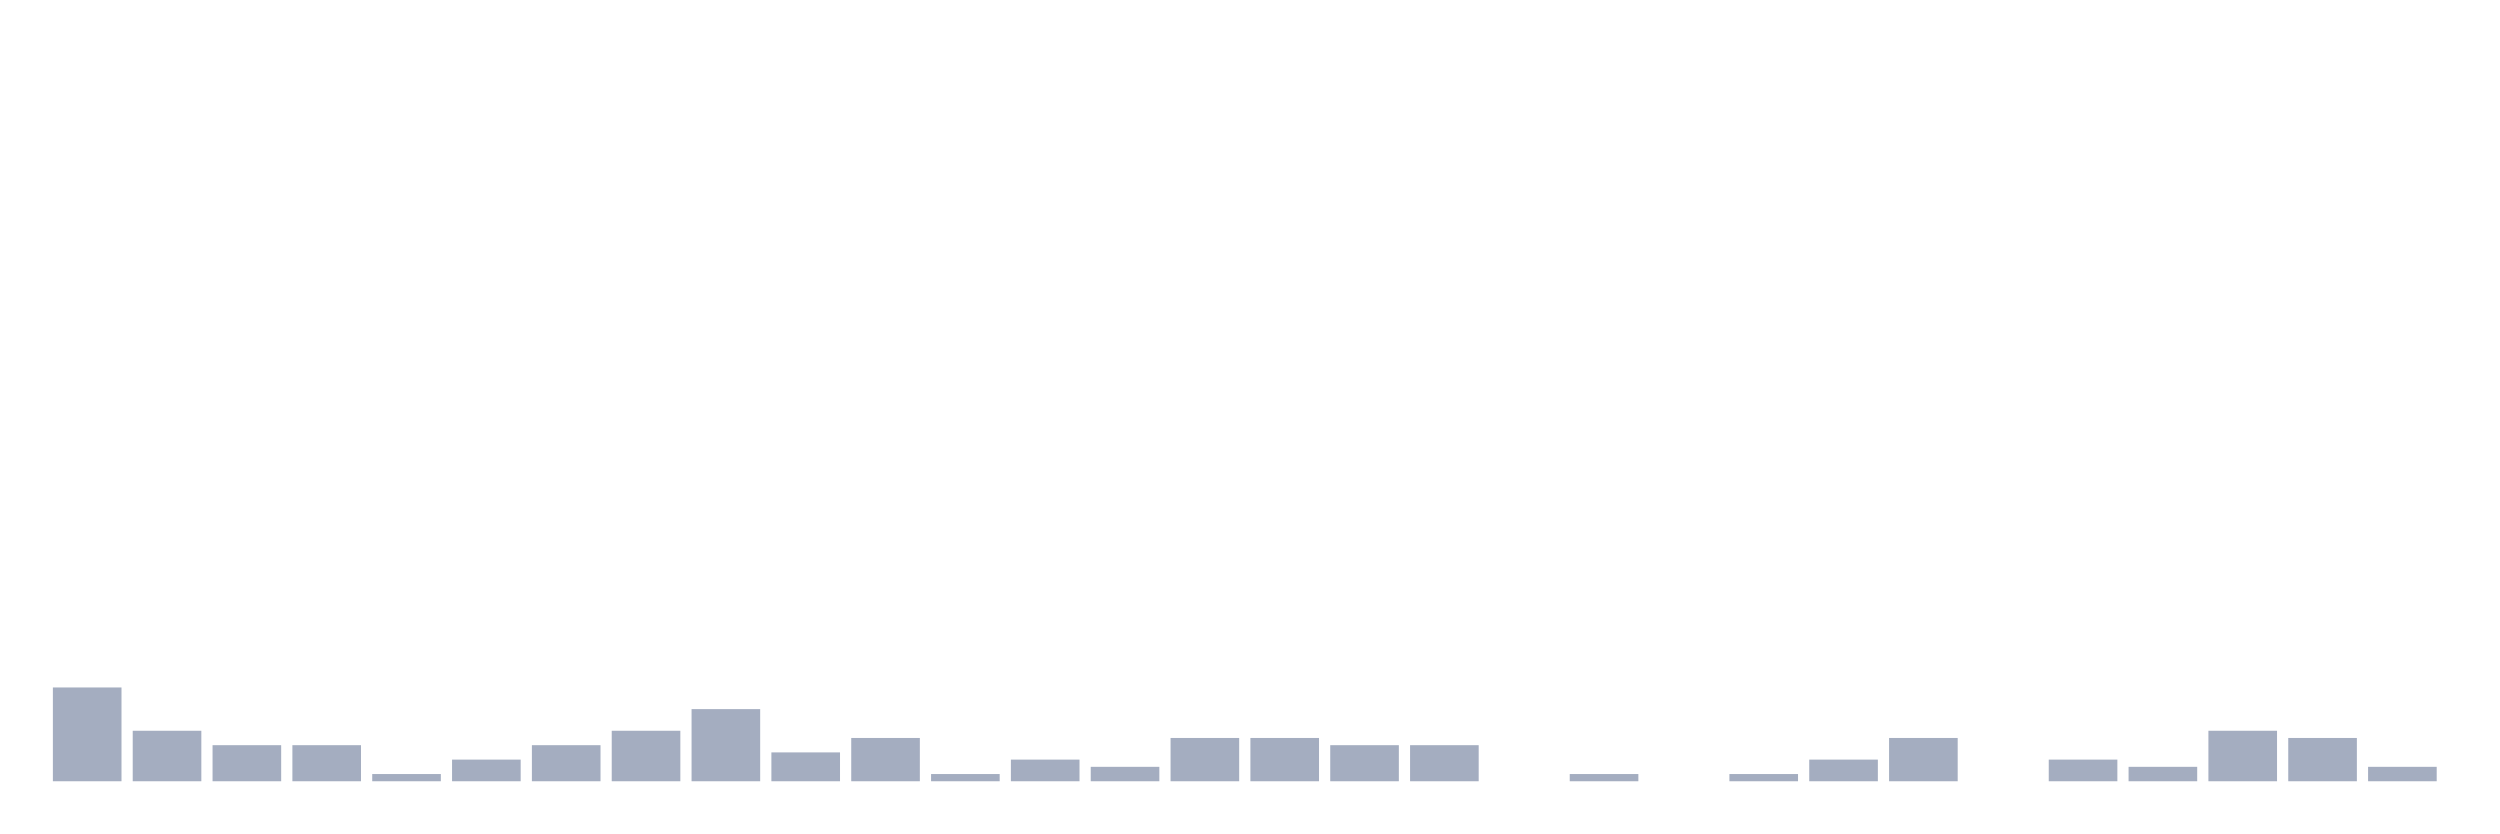
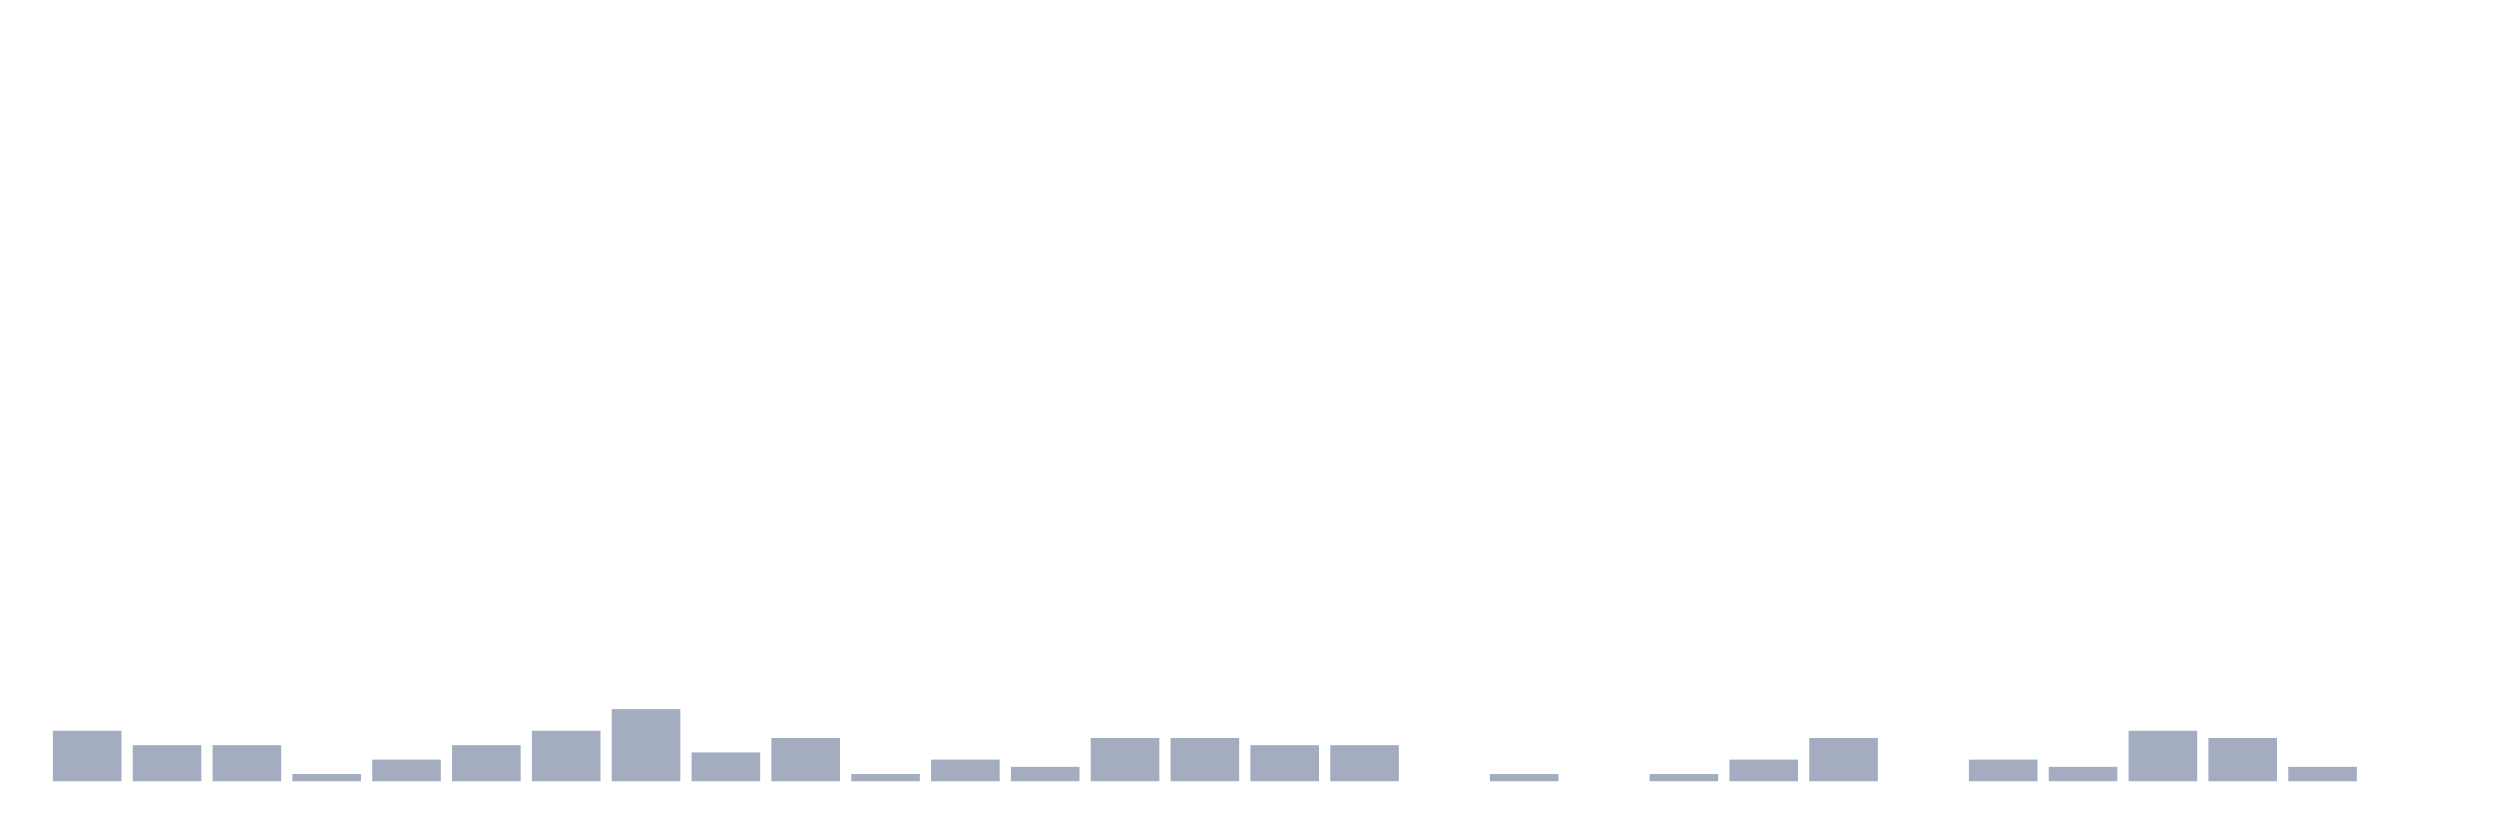
<svg xmlns="http://www.w3.org/2000/svg" viewBox="0 0 480 160">
  <g transform="translate(10,10)">
-     <rect class="bar" x="0.153" width="13.175" y="121.994" height="18.006" fill="rgb(164,173,192)" />
-     <rect class="bar" x="15.482" width="13.175" y="130.305" height="9.695" fill="rgb(164,173,192)" />
+     <rect class="bar" x="0.153" width="13.175" y="130.305" height="9.695" fill="rgb(164,173,192)" />
+     <rect class="bar" x="15.482" width="13.175" y="133.075" height="6.925" fill="rgb(164,173,192)" />
    <rect class="bar" x="30.81" width="13.175" y="133.075" height="6.925" fill="rgb(164,173,192)" />
-     <rect class="bar" x="46.138" width="13.175" y="133.075" height="6.925" fill="rgb(164,173,192)" />
-     <rect class="bar" x="61.466" width="13.175" y="138.615" height="1.385" fill="rgb(164,173,192)" />
-     <rect class="bar" x="76.794" width="13.175" y="135.845" height="4.155" fill="rgb(164,173,192)" />
-     <rect class="bar" x="92.123" width="13.175" y="133.075" height="6.925" fill="rgb(164,173,192)" />
-     <rect class="bar" x="107.451" width="13.175" y="130.305" height="9.695" fill="rgb(164,173,192)" />
-     <rect class="bar" x="122.779" width="13.175" y="126.15" height="13.85" fill="rgb(164,173,192)" />
-     <rect class="bar" x="138.107" width="13.175" y="134.46" height="5.54" fill="rgb(164,173,192)" />
-     <rect class="bar" x="153.436" width="13.175" y="131.69" height="8.31" fill="rgb(164,173,192)" />
-     <rect class="bar" x="168.764" width="13.175" y="138.615" height="1.385" fill="rgb(164,173,192)" />
-     <rect class="bar" x="184.092" width="13.175" y="135.845" height="4.155" fill="rgb(164,173,192)" />
-     <rect class="bar" x="199.42" width="13.175" y="137.23" height="2.77" fill="rgb(164,173,192)" />
+     <rect class="bar" x="46.138" width="13.175" y="138.615" height="1.385" fill="rgb(164,173,192)" />
+     <rect class="bar" x="61.466" width="13.175" y="135.845" height="4.155" fill="rgb(164,173,192)" />
+     <rect class="bar" x="76.794" width="13.175" y="133.075" height="6.925" fill="rgb(164,173,192)" />
+     <rect class="bar" x="92.123" width="13.175" y="130.305" height="9.695" fill="rgb(164,173,192)" />
+     <rect class="bar" x="107.451" width="13.175" y="126.15" height="13.85" fill="rgb(164,173,192)" />
+     <rect class="bar" x="122.779" width="13.175" y="134.46" height="5.54" fill="rgb(164,173,192)" />
+     <rect class="bar" x="138.107" width="13.175" y="131.69" height="8.31" fill="rgb(164,173,192)" />
+     <rect class="bar" x="153.436" width="13.175" y="138.615" height="1.385" fill="rgb(164,173,192)" />
+     <rect class="bar" x="168.764" width="13.175" y="135.845" height="4.155" fill="rgb(164,173,192)" />
+     <rect class="bar" x="184.092" width="13.175" y="137.23" height="2.77" fill="rgb(164,173,192)" />
+     <rect class="bar" x="199.42" width="13.175" y="131.69" height="8.31" fill="rgb(164,173,192)" />
    <rect class="bar" x="214.748" width="13.175" y="131.69" height="8.31" fill="rgb(164,173,192)" />
-     <rect class="bar" x="230.077" width="13.175" y="131.69" height="8.31" fill="rgb(164,173,192)" />
+     <rect class="bar" x="230.077" width="13.175" y="133.075" height="6.925" fill="rgb(164,173,192)" />
    <rect class="bar" x="245.405" width="13.175" y="133.075" height="6.925" fill="rgb(164,173,192)" />
-     <rect class="bar" x="260.733" width="13.175" y="133.075" height="6.925" fill="rgb(164,173,192)" />
-     <rect class="bar" x="276.061" width="13.175" y="140" height="0" fill="rgb(164,173,192)" />
-     <rect class="bar" x="291.39" width="13.175" y="138.615" height="1.385" fill="rgb(164,173,192)" />
-     <rect class="bar" x="306.718" width="13.175" y="140" height="0" fill="rgb(164,173,192)" />
-     <rect class="bar" x="322.046" width="13.175" y="138.615" height="1.385" fill="rgb(164,173,192)" />
-     <rect class="bar" x="337.374" width="13.175" y="135.845" height="4.155" fill="rgb(164,173,192)" />
-     <rect class="bar" x="352.702" width="13.175" y="131.69" height="8.31" fill="rgb(164,173,192)" />
-     <rect class="bar" x="368.031" width="13.175" y="140" height="0" fill="rgb(164,173,192)" />
-     <rect class="bar" x="383.359" width="13.175" y="135.845" height="4.155" fill="rgb(164,173,192)" />
-     <rect class="bar" x="398.687" width="13.175" y="137.23" height="2.77" fill="rgb(164,173,192)" />
-     <rect class="bar" x="414.015" width="13.175" y="130.305" height="9.695" fill="rgb(164,173,192)" />
-     <rect class="bar" x="429.344" width="13.175" y="131.69" height="8.31" fill="rgb(164,173,192)" />
-     <rect class="bar" x="444.672" width="13.175" y="137.23" height="2.77" fill="rgb(164,173,192)" />
+     <rect class="bar" x="260.733" width="13.175" y="140" height="0" fill="rgb(164,173,192)" />
+     <rect class="bar" x="276.061" width="13.175" y="138.615" height="1.385" fill="rgb(164,173,192)" />
+     <rect class="bar" x="291.39" width="13.175" y="140" height="0" fill="rgb(164,173,192)" />
+     <rect class="bar" x="306.718" width="13.175" y="138.615" height="1.385" fill="rgb(164,173,192)" />
+     <rect class="bar" x="322.046" width="13.175" y="135.845" height="4.155" fill="rgb(164,173,192)" />
+     <rect class="bar" x="337.374" width="13.175" y="131.69" height="8.31" fill="rgb(164,173,192)" />
+     <rect class="bar" x="352.702" width="13.175" y="140" height="0" fill="rgb(164,173,192)" />
+     <rect class="bar" x="368.031" width="13.175" y="135.845" height="4.155" fill="rgb(164,173,192)" />
+     <rect class="bar" x="383.359" width="13.175" y="137.23" height="2.77" fill="rgb(164,173,192)" />
+     <rect class="bar" x="398.687" width="13.175" y="130.305" height="9.695" fill="rgb(164,173,192)" />
+     <rect class="bar" x="414.015" width="13.175" y="131.69" height="8.31" fill="rgb(164,173,192)" />
+     <rect class="bar" x="429.344" width="13.175" y="137.23" height="2.77" fill="rgb(164,173,192)" />
+     <rect class="bar" x="444.672" width="13.175" y="140" height="0" fill="rgb(164,173,192)" />
  </g>
</svg>
